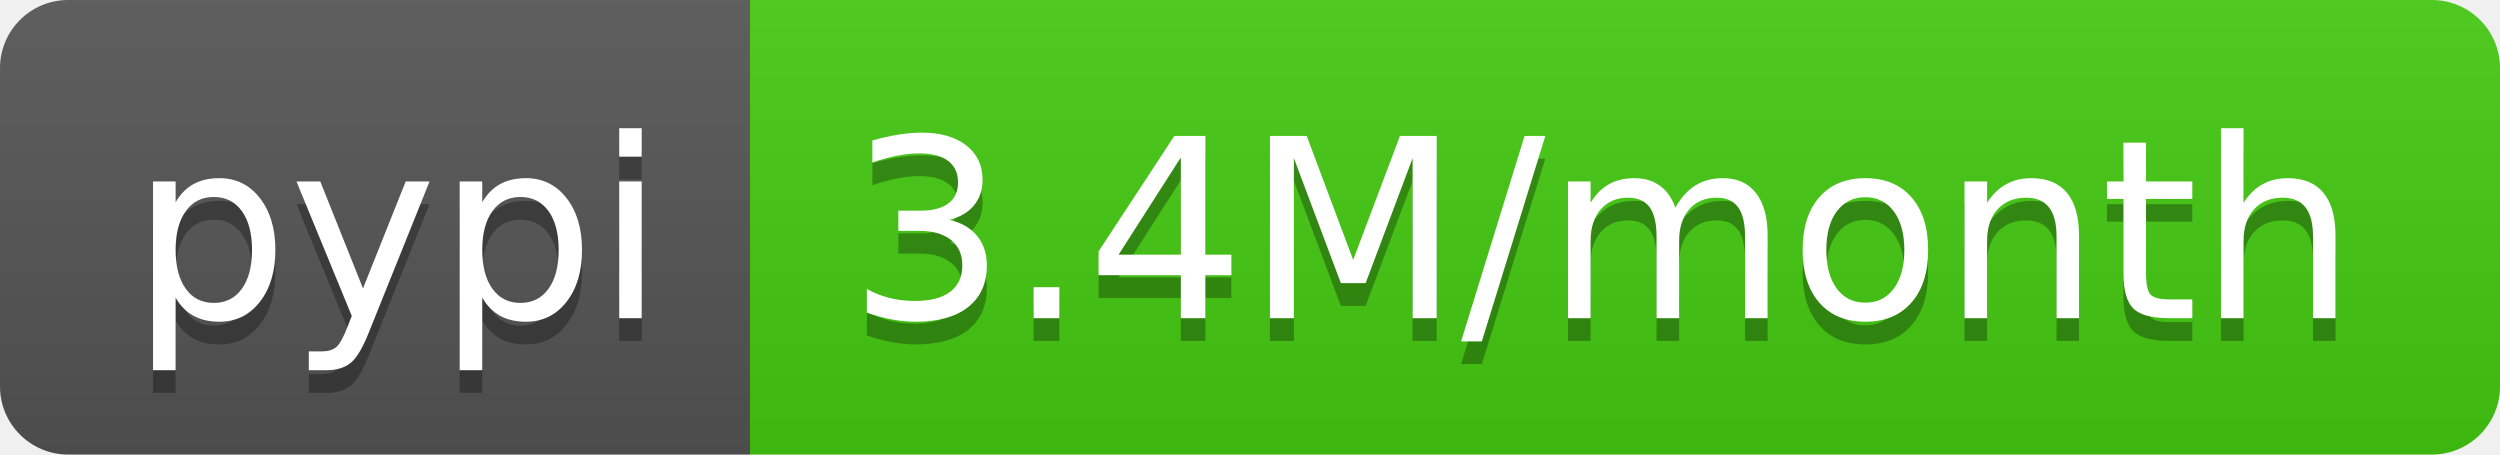
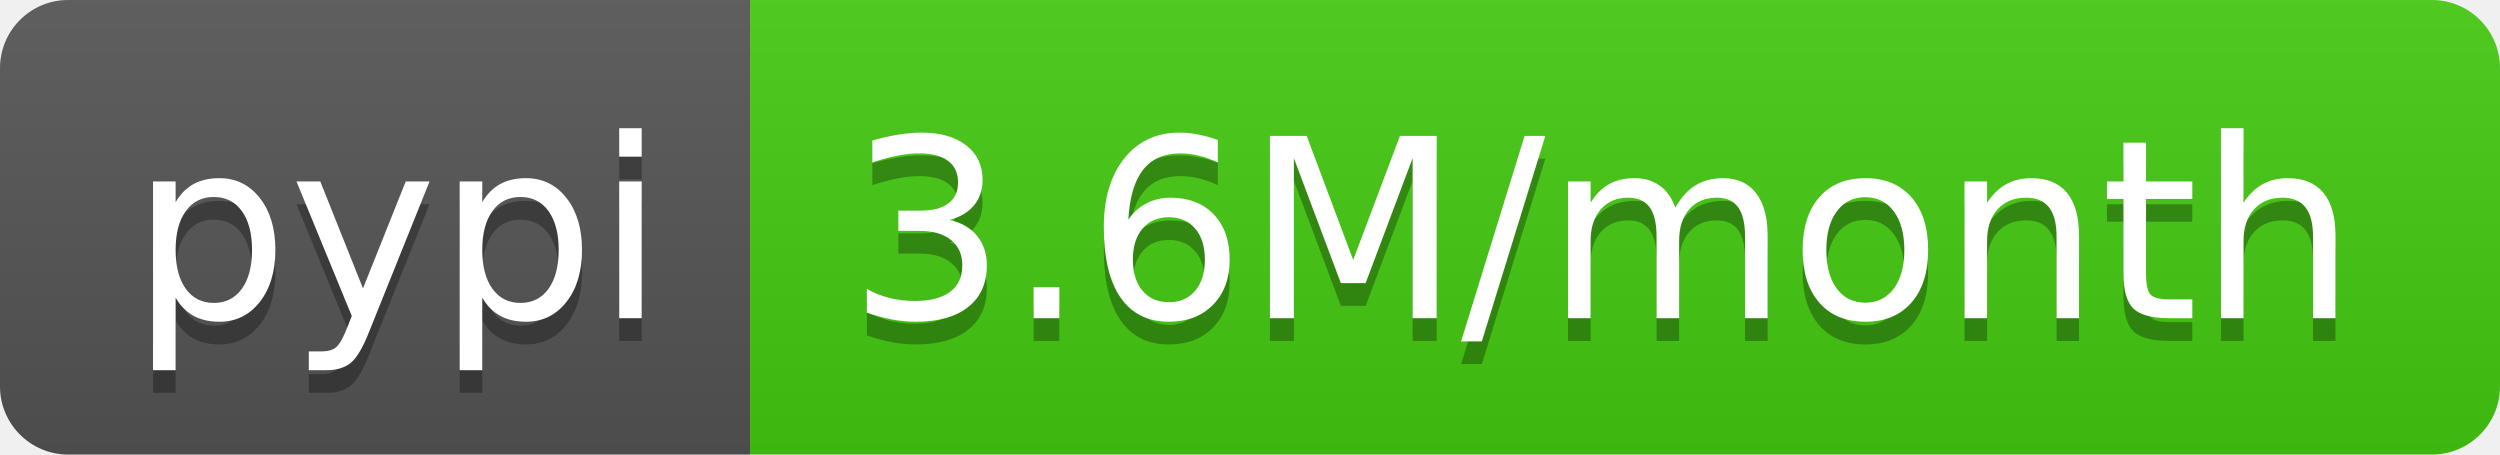
- <svg xmlns="http://www.w3.org/2000/svg" width="110" height="20" role="img" aria-label="pypi: 3.4M/month">
+ <svg xmlns="http://www.w3.org/2000/svg" width="110" height="20" role="img" aria-label="pypi: 3.6M/month">
  <linearGradient id="s" x2="0" y2="100%">
    <stop offset="0" stop-color="#bbb" stop-opacity=".1" />
    <stop offset="1" stop-opacity=".1" />
  </linearGradient>
  <clipPath id="r">
    <rect width="110" height="20" rx="3" fill="#fff" />
  </clipPath>
  <g clip-path="url(#r)">
    <rect width="33" height="20" fill="#555" />
    <rect x="33" width="77" height="20" fill="#4c1" />
    <rect width="110" height="20" fill="url(#s)" />
  </g>
  <g fill="#fff" text-anchor="middle" font-family="Verdana,Geneva,DejaVu Sans,sans-serif" text-rendering="geometricPrecision" font-size="110">
    <text aria-hidden="true" x="175" y="150" fill="#010101" fill-opacity=".3" transform="scale(.1)" textLength="230">pypi</text>
    <text x="175" y="140" transform="scale(.1)" fill="#fff" textLength="230">pypi</text>
-     <text aria-hidden="true" x="705" y="150" fill="#010101" fill-opacity=".3" transform="scale(.1)" textLength="670">3.4M/month</text>
-     <text x="705" y="140" transform="scale(.1)" fill="#fff" textLength="670">3.4M/month</text>
+     <text aria-hidden="true" x="705" y="150" fill="#010101" fill-opacity=".3" transform="scale(.1)" textLength="670">3.6M/month</text>
+     <text x="705" y="140" transform="scale(.1)" fill="#fff" textLength="670">3.6M/month</text>
  </g>
</svg>
